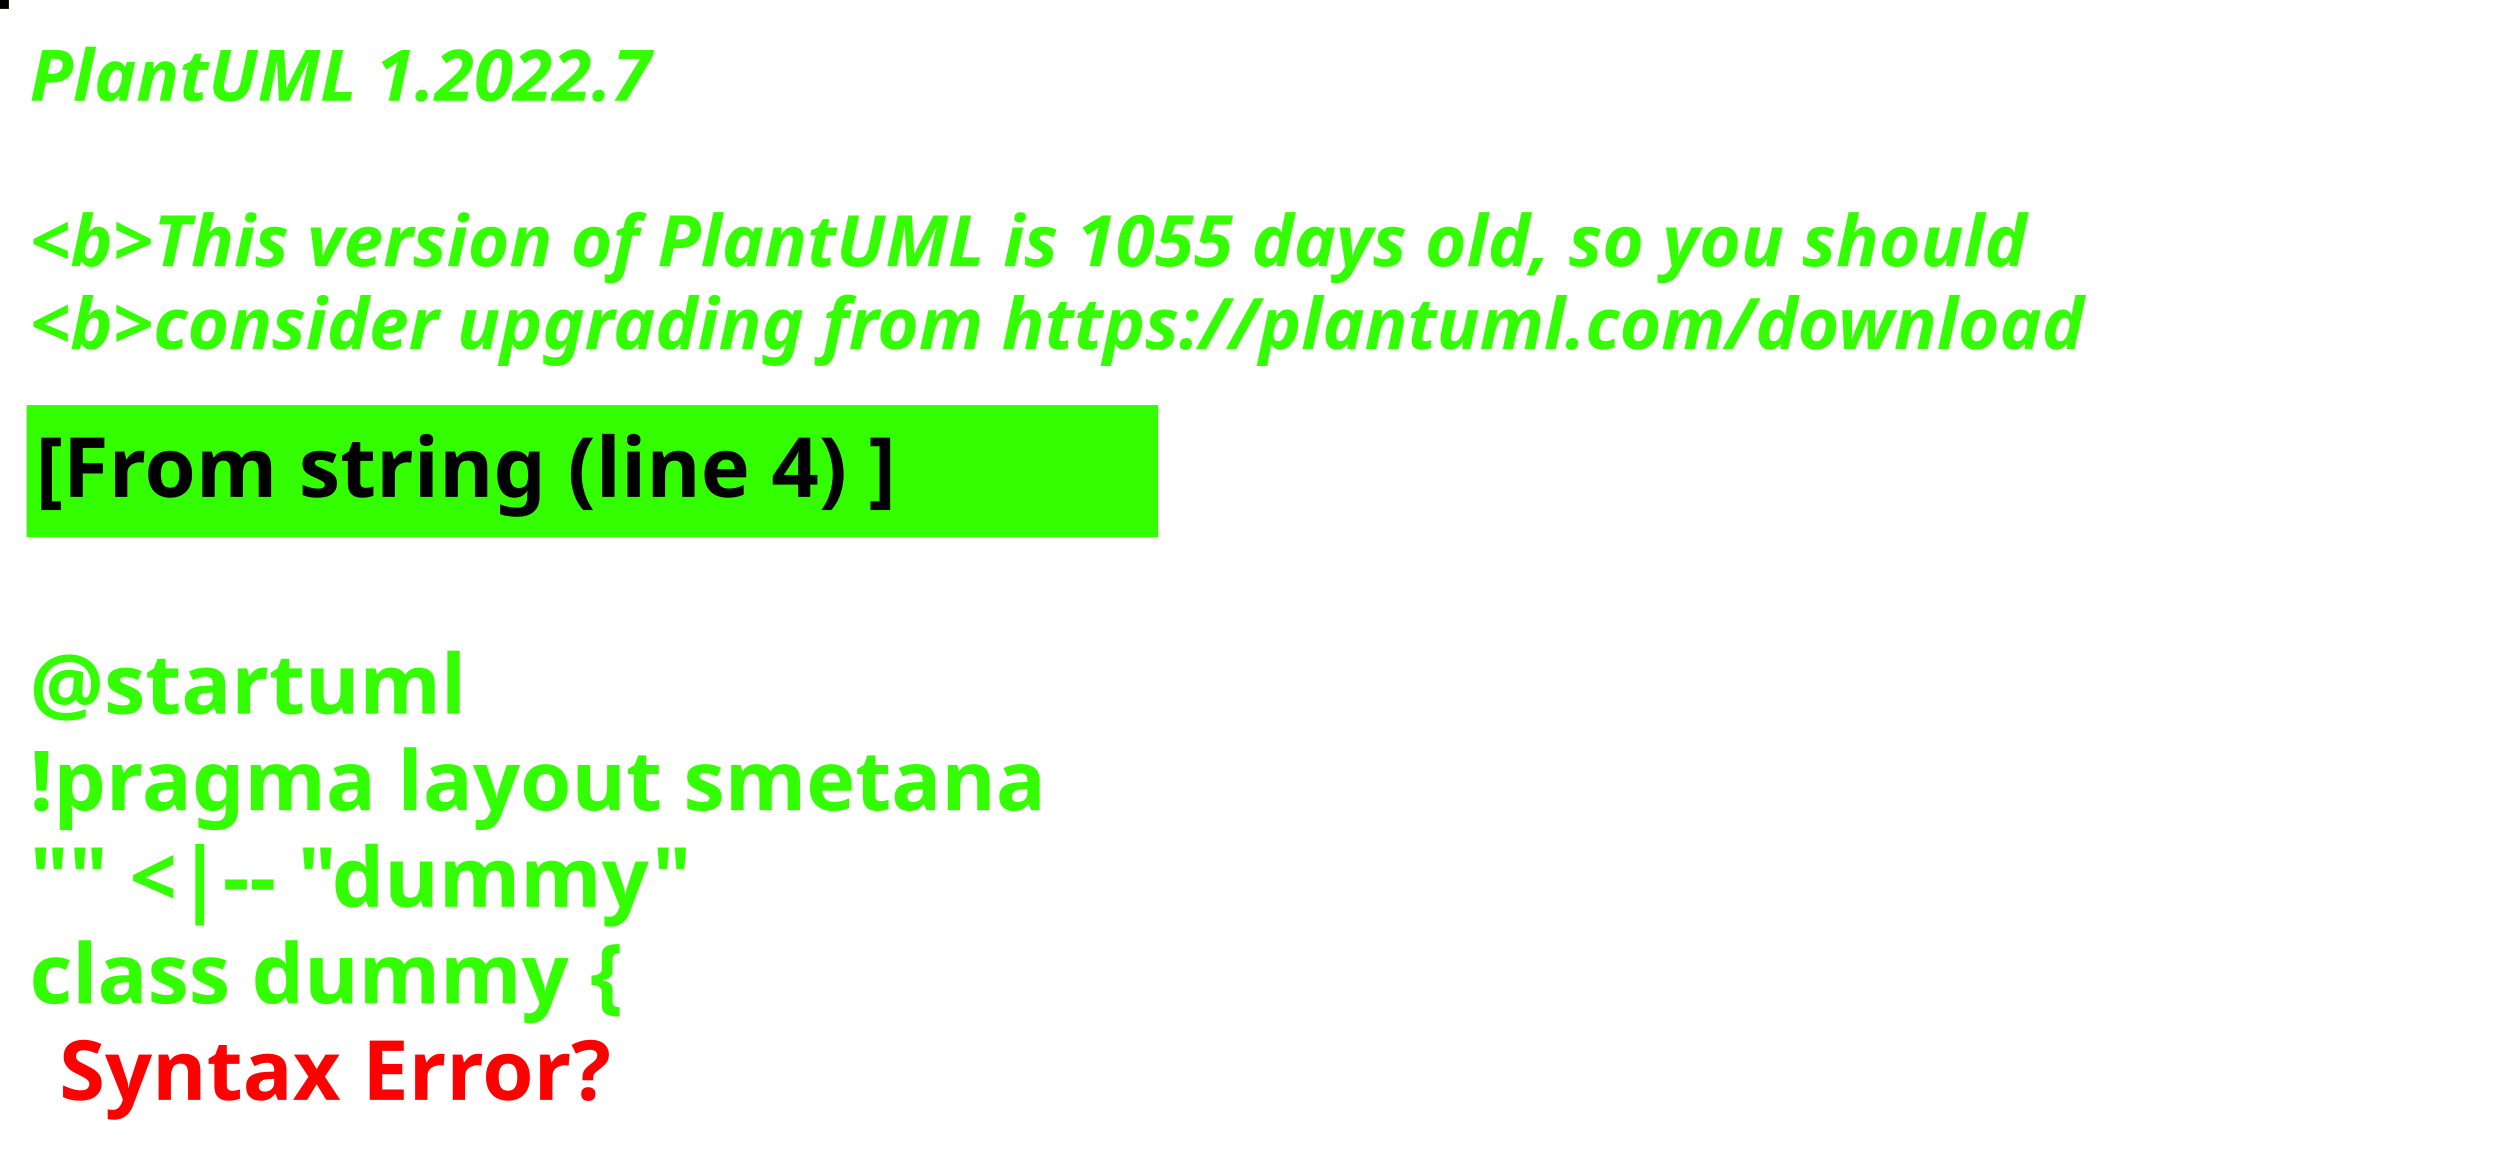
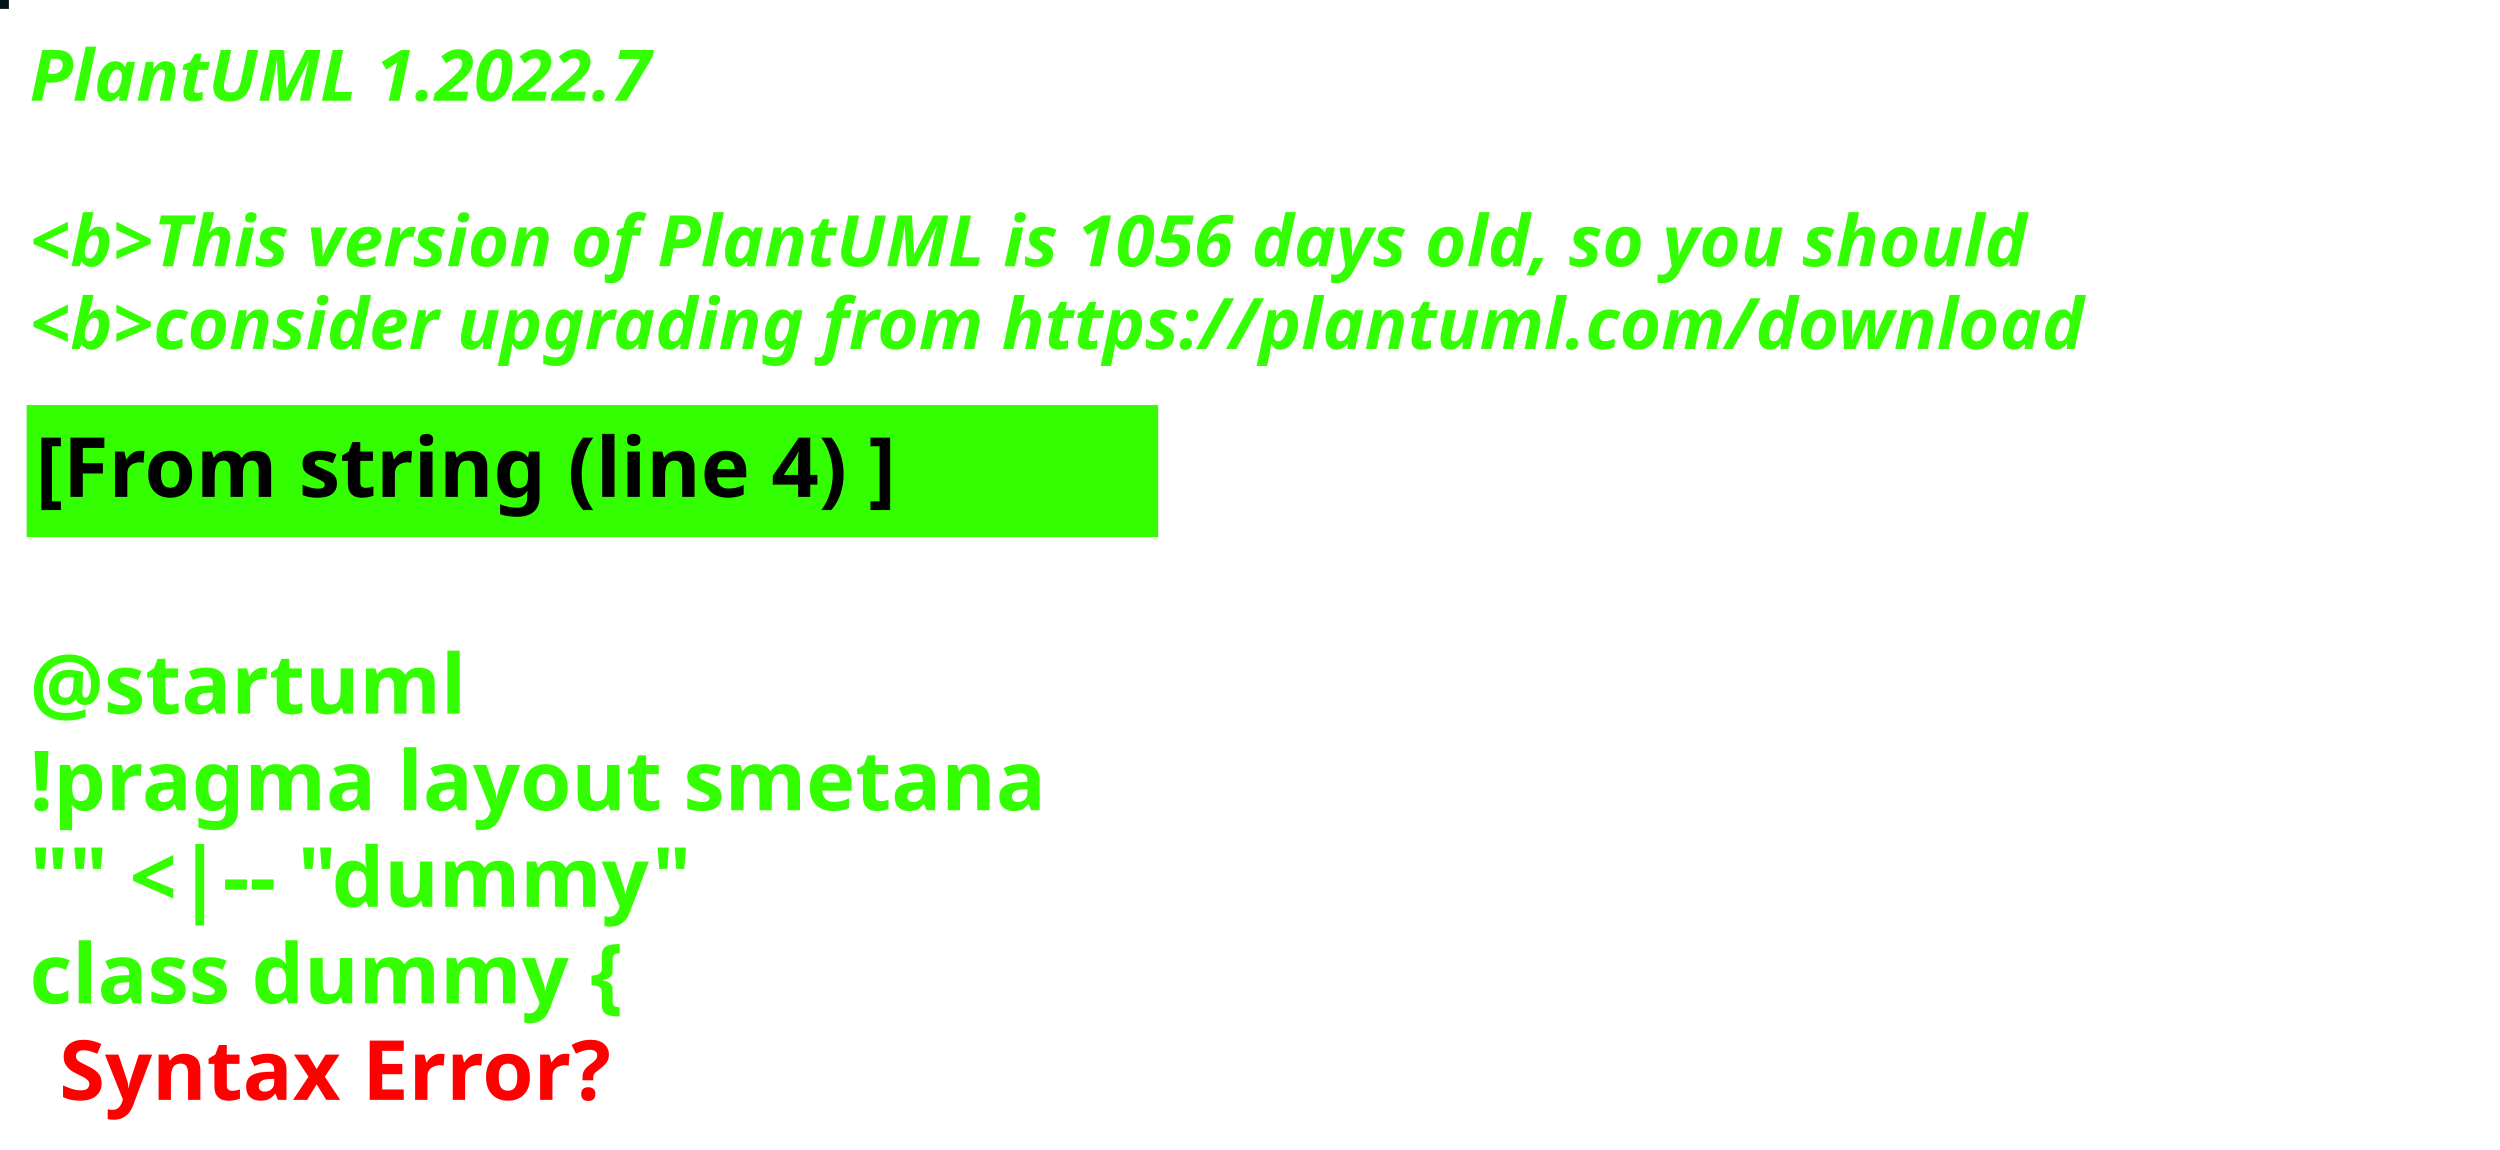
<svg xmlns="http://www.w3.org/2000/svg" contentStyleType="text/css" height="194px" preserveAspectRatio="none" style="width:422px;height:194px;background:#000000;" version="1.1" viewBox="0 0 422 194" width="422px" zoomAndPan="magnify">
  <defs />
  <g>
-     <rect fill="#040100" height="1" style="stroke:#040100;stroke-width:1.0;" width="1" x="0" y="0" />
+     <rect fill="#06131B" height="1" style="stroke:#06131B;stroke-width:1.0;" width="1" x="0" y="0" />
    <text fill="#33FF02" font-family="sans-serif" font-size="12" font-style="italic" font-weight="bold" lengthAdjust="spacing" textLength="127" x="5" y="17">PlantUML 1.2022.7</text>
    <text fill="#33FF02" font-family="sans-serif" font-size="12" font-style="italic" font-weight="bold" lengthAdjust="spacing" textLength="4" x="5" y="30.969"> </text>
-     <text fill="#33FF02" font-family="sans-serif" font-size="12" font-style="italic" font-weight="bold" lengthAdjust="spacing" textLength="407" x="5" y="44.938">&lt;b&gt;This version of PlantUML is 1055 days old, so you should</text>
+     <text fill="#33FF02" font-family="sans-serif" font-size="12" font-style="italic" font-weight="bold" lengthAdjust="spacing" textLength="407" x="5" y="44.938">&lt;b&gt;This version of PlantUML is 1056 days old, so you should</text>
    <text fill="#33FF02" font-family="sans-serif" font-size="12" font-style="italic" font-weight="bold" lengthAdjust="spacing" textLength="408" x="5" y="58.906">&lt;b&gt;consider upgrading from https://plantuml.com/download</text>
    <rect fill="#33FF02" height="21.297" style="stroke:#33FF02;stroke-width:1.0;" width="190" x="5" y="68.875" />
    <text fill="#000000" font-family="sans-serif" font-size="14" font-weight="bold" lengthAdjust="spacing" textLength="168" x="6" y="83.875">[From string (line 4) ]</text>
    <text fill="#33FF02" font-family="sans-serif" font-size="14" font-weight="bold" lengthAdjust="spacing" textLength="5" x="5" y="104.172"> </text>
    <text fill="#33FF02" font-family="sans-serif" font-size="14" font-weight="bold" lengthAdjust="spacing" textLength="79" x="5" y="120.469">@startuml</text>
    <text fill="#33FF02" font-family="sans-serif" font-size="14" font-weight="bold" lengthAdjust="spacing" textLength="190" x="5" y="136.766">!pragma layout smetana</text>
    <text fill="#33FF02" font-family="sans-serif" font-size="14" font-weight="bold" lengthAdjust="spacing" textLength="124" x="5" y="153.062">"" &lt;|-- "dummy"</text>
    <text fill="#33FF02" font-family="sans-serif" font-size="14" font-weight="bold" lengthAdjust="spacing" text-decoration="wavy underline" textLength="117" x="5" y="169.359">class dummy {</text>
    <text fill="#FF0000" font-family="sans-serif" font-size="14" font-weight="bold" lengthAdjust="spacing" textLength="106" x="10" y="185.656">Syntax Error?</text>
  </g>
</svg>
